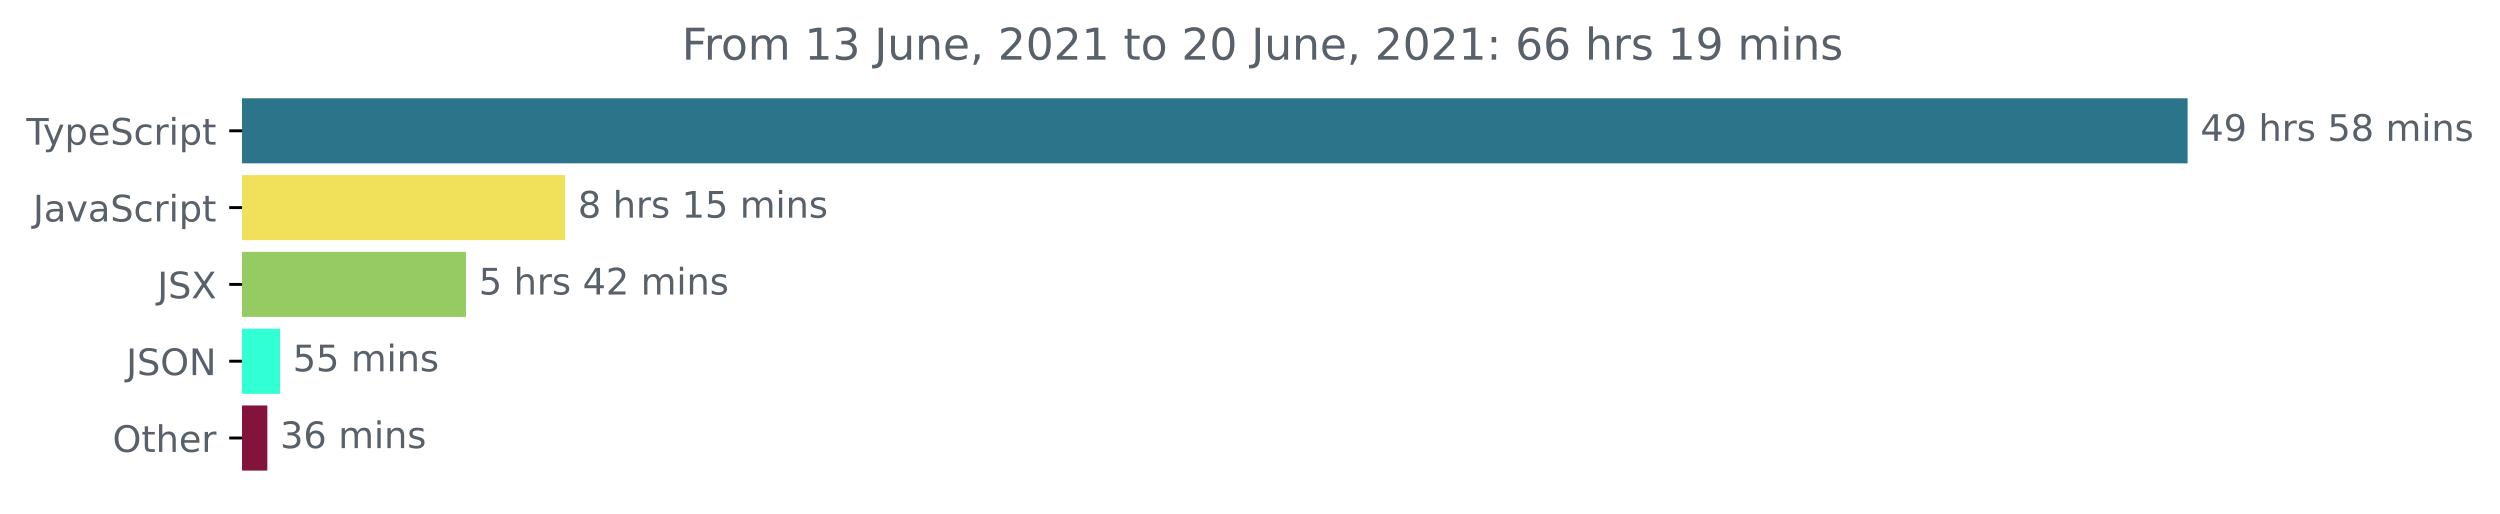
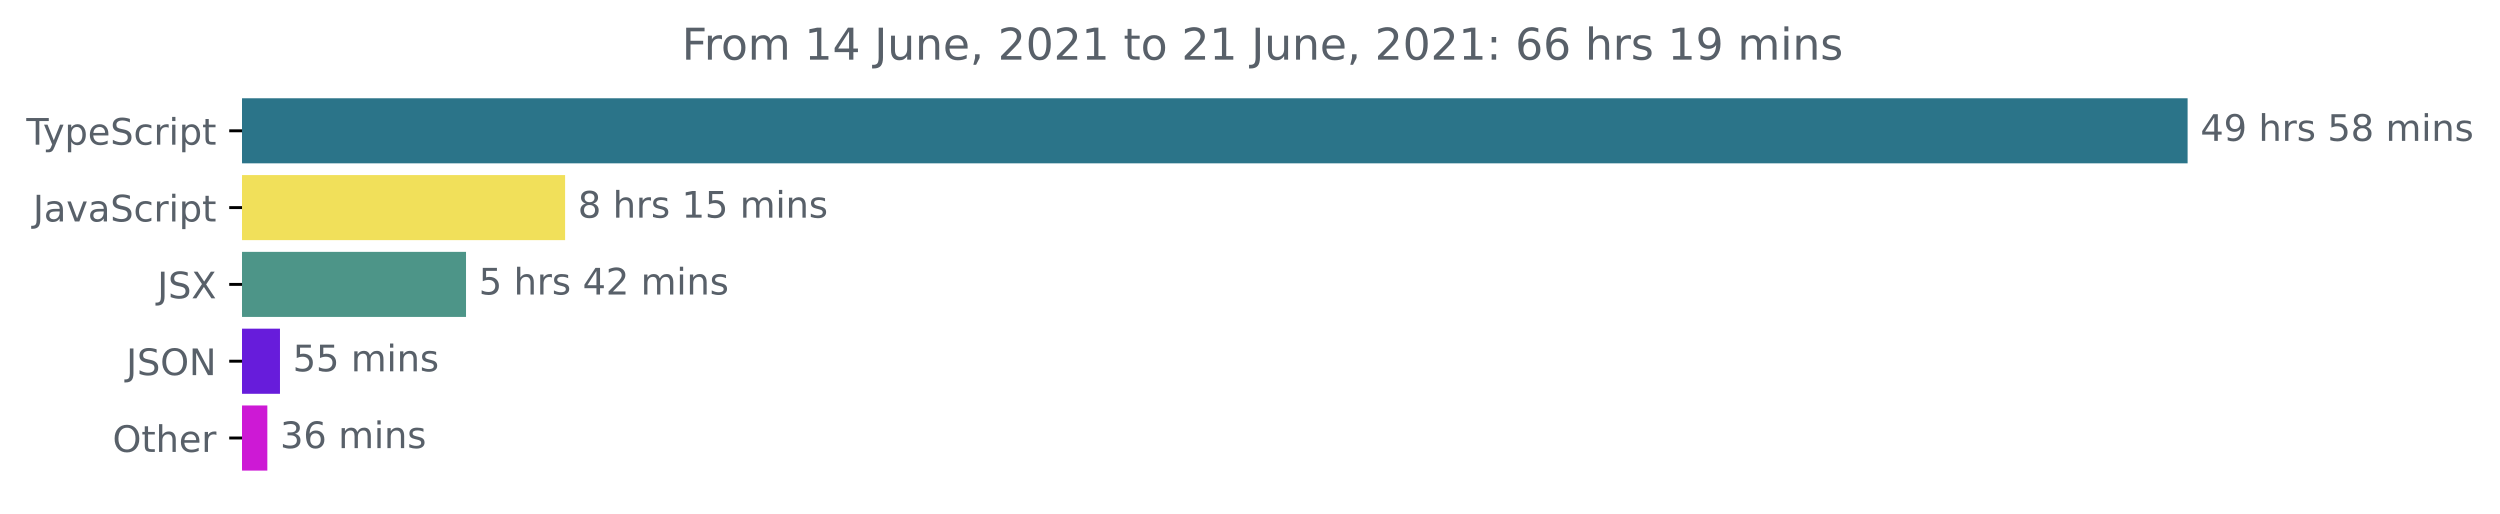
<svg xmlns="http://www.w3.org/2000/svg" xmlns:xlink="http://www.w3.org/1999/xlink" height="140.398pt" version="1.1" viewBox="0 0 683.507 140.398" width="683.507pt">
  <defs>
    <style type="text/css">*{stroke-linecap:butt;stroke-linejoin:round;}</style>
  </defs>
  <g id="figure_1">
    <g id="patch_1">
      <path d="M -0 140.398  L 683.507 140.398  L 683.507 0  L -0 0  z " style="fill:none;" />
    </g>
    <g id="axes_1">
      <g id="patch_2">
-         <path clip-path="url(#p54f98fc7a8)" d="M 66.17 27.358  L 597.599 27.358  L 597.599 44.158  L 66.17 44.158  z " style="fill:#2b7489;stroke:#2b7489;stroke-linejoin:miter;" />
+         <path clip-path="url(#pf5b7f742f4)" d="M 66.17 27.358  L 597.599 27.358  L 597.599 44.158  L 66.17 44.158  z " style="fill:#2b7489;stroke:#2b7489;stroke-linejoin:miter;" />
      </g>
      <g id="patch_3">
-         <path clip-path="url(#p54f98fc7a8)" d="M 66.17 48.358  L 154.001 48.358  L 154.001 65.158  L 66.17 65.158  z " style="fill:#f1e05a;stroke:#f1e05a;stroke-linejoin:miter;" />
+         <path clip-path="url(#pf5b7f742f4)" d="M 66.17 48.358  L 154.001 48.358  L 154.001 65.158  L 66.17 65.158  z " style="fill:#f1e05a;stroke:#f1e05a;stroke-linejoin:miter;" />
      </g>
      <g id="patch_4">
-         <path clip-path="url(#p54f98fc7a8)" d="M 66.17 69.358  L 126.911 69.358  L 126.911 86.158  L 66.17 86.158  z " style="fill:#95cb62;stroke:#95cb62;stroke-linejoin:miter;" />
+         <path clip-path="url(#pf5b7f742f4)" d="M 66.17 69.358  L 126.911 69.358  L 126.911 86.158  L 66.17 86.158  z " style="fill:#4d9588;stroke:#4d9588;stroke-linejoin:miter;" />
      </g>
      <g id="patch_5">
-         <path clip-path="url(#p54f98fc7a8)" d="M 66.17 90.358  L 76.047 90.358  L 76.047 107.158  L 66.17 107.158  z " style="fill:#31ffd4;stroke:#31ffd4;stroke-linejoin:miter;" />
+         <path clip-path="url(#pf5b7f742f4)" d="M 66.17 90.358  L 76.047 90.358  L 76.047 107.158  L 66.17 107.158  z " style="fill:#671cdb;stroke:#671cdb;stroke-linejoin:miter;" />
      </g>
      <g id="patch_6">
-         <path clip-path="url(#p54f98fc7a8)" d="M 66.17 111.358  L 72.59 111.358  L 72.59 128.158  L 66.17 128.158  z " style="fill:#82133b;stroke:#82133b;stroke-linejoin:miter;" />
+         <path clip-path="url(#pf5b7f742f4)" d="M 66.17 111.358  L 72.59 111.358  L 72.59 128.158  L 66.17 128.158  z " style="fill:#cd19d5;stroke:#cd19d5;stroke-linejoin:miter;" />
      </g>
      <g id="matplotlib.axis_1" />
      <g id="matplotlib.axis_2">
        <g id="ytick_1">
          <g id="line2d_1">
            <defs>
-               <path d="M 0 0  L -3.5 0  " id="m41c2cde50e" style="stroke:#000000;stroke-width:0.8;" />
+               <path d="M 0 0  L -3.5 0  " id="m26f4704e91" style="stroke:#000000;stroke-width:0.8;" />
            </defs>
            <g>
-               <use style="stroke:#000000;stroke-width:0.8;" x="66.17" xlink:href="#m41c2cde50e" y="35.758" />
+               <use style="stroke:#000000;stroke-width:0.8;" x="66.17" xlink:href="#m26f4704e91" y="35.758" />
            </g>
          </g>
          <g id="text_1">
            <g style="fill:#586069;" transform="translate(7.2 39.55734)scale(0.1 -0.1)">
              <defs>
                <path d="M -19 4666  L 3928 4666  L 3928 4134  L 2272 4134  L 2272 0  L 1638 0  L 1638 4134  L -19 4134  L -19 4666  z " id="DejaVuSans-54" transform="scale(0.015625)" />
                <path d="M 2059 -325  Q 1816 -950 1584 -1140  Q 1353 -1331 966 -1331  L 506 -1331  L 506 -850  L 844 -850  Q 1081 -850 1212 -737  Q 1344 -625 1503 -206  L 1606 56  L 191 3500  L 800 3500  L 1894 763  L 2988 3500  L 3597 3500  L 2059 -325  z " id="DejaVuSans-79" transform="scale(0.015625)" />
                <path d="M 1159 525  L 1159 -1331  L 581 -1331  L 581 3500  L 1159 3500  L 1159 2969  Q 1341 3281 1617 3432  Q 1894 3584 2278 3584  Q 2916 3584 3314 3078  Q 3713 2572 3713 1747  Q 3713 922 3314 415  Q 2916 -91 2278 -91  Q 1894 -91 1617 61  Q 1341 213 1159 525  z M 3116 1747  Q 3116 2381 2855 2742  Q 2594 3103 2138 3103  Q 1681 3103 1420 2742  Q 1159 2381 1159 1747  Q 1159 1113 1420 752  Q 1681 391 2138 391  Q 2594 391 2855 752  Q 3116 1113 3116 1747  z " id="DejaVuSans-70" transform="scale(0.015625)" />
                <path d="M 3597 1894  L 3597 1613  L 953 1613  Q 991 1019 1311 708  Q 1631 397 2203 397  Q 2534 397 2845 478  Q 3156 559 3463 722  L 3463 178  Q 3153 47 2828 -22  Q 2503 -91 2169 -91  Q 1331 -91 842 396  Q 353 884 353 1716  Q 353 2575 817 3079  Q 1281 3584 2069 3584  Q 2775 3584 3186 3129  Q 3597 2675 3597 1894  z M 3022 2063  Q 3016 2534 2758 2815  Q 2500 3097 2075 3097  Q 1594 3097 1305 2825  Q 1016 2553 972 2059  L 3022 2063  z " id="DejaVuSans-65" transform="scale(0.015625)" />
                <path d="M 3425 4513  L 3425 3897  Q 3066 4069 2747 4153  Q 2428 4238 2131 4238  Q 1616 4238 1336 4038  Q 1056 3838 1056 3469  Q 1056 3159 1242 3001  Q 1428 2844 1947 2747  L 2328 2669  Q 3034 2534 3370 2195  Q 3706 1856 3706 1288  Q 3706 609 3251 259  Q 2797 -91 1919 -91  Q 1588 -91 1214 -16  Q 841 59 441 206  L 441 856  Q 825 641 1194 531  Q 1563 422 1919 422  Q 2459 422 2753 634  Q 3047 847 3047 1241  Q 3047 1584 2836 1778  Q 2625 1972 2144 2069  L 1759 2144  Q 1053 2284 737 2584  Q 422 2884 422 3419  Q 422 4038 858 4394  Q 1294 4750 2059 4750  Q 2388 4750 2728 4690  Q 3069 4631 3425 4513  z " id="DejaVuSans-53" transform="scale(0.015625)" />
                <path d="M 3122 3366  L 3122 2828  Q 2878 2963 2633 3030  Q 2388 3097 2138 3097  Q 1578 3097 1268 2742  Q 959 2388 959 1747  Q 959 1106 1268 751  Q 1578 397 2138 397  Q 2388 397 2633 464  Q 2878 531 3122 666  L 3122 134  Q 2881 22 2623 -34  Q 2366 -91 2075 -91  Q 1284 -91 818 406  Q 353 903 353 1747  Q 353 2603 823 3093  Q 1294 3584 2113 3584  Q 2378 3584 2631 3529  Q 2884 3475 3122 3366  z " id="DejaVuSans-63" transform="scale(0.015625)" />
                <path d="M 2631 2963  Q 2534 3019 2420 3045  Q 2306 3072 2169 3072  Q 1681 3072 1420 2755  Q 1159 2438 1159 1844  L 1159 0  L 581 0  L 581 3500  L 1159 3500  L 1159 2956  Q 1341 3275 1631 3429  Q 1922 3584 2338 3584  Q 2397 3584 2469 3576  Q 2541 3569 2628 3553  L 2631 2963  z " id="DejaVuSans-72" transform="scale(0.015625)" />
                <path d="M 603 3500  L 1178 3500  L 1178 0  L 603 0  L 603 3500  z M 603 4863  L 1178 4863  L 1178 4134  L 603 4134  L 603 4863  z " id="DejaVuSans-69" transform="scale(0.015625)" />
                <path d="M 1172 4494  L 1172 3500  L 2356 3500  L 2356 3053  L 1172 3053  L 1172 1153  Q 1172 725 1289 603  Q 1406 481 1766 481  L 2356 481  L 2356 0  L 1766 0  Q 1100 0 847 248  Q 594 497 594 1153  L 594 3053  L 172 3053  L 172 3500  L 594 3500  L 594 4494  L 1172 4494  z " id="DejaVuSans-74" transform="scale(0.015625)" />
              </defs>
              <use xlink:href="#DejaVuSans-54" />
              <use x="45.459" xlink:href="#DejaVuSans-79" />
              <use x="104.639" xlink:href="#DejaVuSans-70" />
              <use x="168.115" xlink:href="#DejaVuSans-65" />
              <use x="229.639" xlink:href="#DejaVuSans-53" />
              <use x="293.115" xlink:href="#DejaVuSans-63" />
              <use x="348.096" xlink:href="#DejaVuSans-72" />
              <use x="389.209" xlink:href="#DejaVuSans-69" />
              <use x="416.992" xlink:href="#DejaVuSans-70" />
              <use x="480.469" xlink:href="#DejaVuSans-74" />
            </g>
          </g>
        </g>
        <g id="ytick_2">
          <g id="line2d_2">
            <g>
-               <use style="stroke:#000000;stroke-width:0.8;" x="66.17" xlink:href="#m41c2cde50e" y="56.758" />
+               <use style="stroke:#000000;stroke-width:0.8;" x="66.17" xlink:href="#m26f4704e91" y="56.758" />
            </g>
          </g>
          <g id="text_2">
            <g style="fill:#586069;" transform="translate(9.040625 60.55734)scale(0.1 -0.1)">
              <defs>
                <path d="M 628 4666  L 1259 4666  L 1259 325  Q 1259 -519 939 -900  Q 619 -1281 -91 -1281  L -331 -1281  L -331 -750  L -134 -750  Q 284 -750 456 -515  Q 628 -281 628 325  L 628 4666  z " id="DejaVuSans-4a" transform="scale(0.015625)" />
                <path d="M 2194 1759  Q 1497 1759 1228 1600  Q 959 1441 959 1056  Q 959 750 1161 570  Q 1363 391 1709 391  Q 2188 391 2477 730  Q 2766 1069 2766 1631  L 2766 1759  L 2194 1759  z M 3341 1997  L 3341 0  L 2766 0  L 2766 531  Q 2569 213 2275 61  Q 1981 -91 1556 -91  Q 1019 -91 701 211  Q 384 513 384 1019  Q 384 1609 779 1909  Q 1175 2209 1959 2209  L 2766 2209  L 2766 2266  Q 2766 2663 2505 2880  Q 2244 3097 1772 3097  Q 1472 3097 1187 3025  Q 903 2953 641 2809  L 641 3341  Q 956 3463 1253 3523  Q 1550 3584 1831 3584  Q 2591 3584 2966 3190  Q 3341 2797 3341 1997  z " id="DejaVuSans-61" transform="scale(0.015625)" />
                <path d="M 191 3500  L 800 3500  L 1894 563  L 2988 3500  L 3597 3500  L 2284 0  L 1503 0  L 191 3500  z " id="DejaVuSans-76" transform="scale(0.015625)" />
              </defs>
              <use xlink:href="#DejaVuSans-4a" />
              <use x="29.492" xlink:href="#DejaVuSans-61" />
              <use x="90.771" xlink:href="#DejaVuSans-76" />
              <use x="149.951" xlink:href="#DejaVuSans-61" />
              <use x="211.23" xlink:href="#DejaVuSans-53" />
              <use x="274.707" xlink:href="#DejaVuSans-63" />
              <use x="329.688" xlink:href="#DejaVuSans-72" />
              <use x="370.801" xlink:href="#DejaVuSans-69" />
              <use x="398.584" xlink:href="#DejaVuSans-70" />
              <use x="462.061" xlink:href="#DejaVuSans-74" />
            </g>
          </g>
        </g>
        <g id="ytick_3">
          <g id="line2d_3">
            <g>
-               <use style="stroke:#000000;stroke-width:0.8;" x="66.17" xlink:href="#m41c2cde50e" y="77.758" />
+               <use style="stroke:#000000;stroke-width:0.8;" x="66.17" xlink:href="#m26f4704e91" y="77.758" />
            </g>
          </g>
          <g id="text_3">
            <g style="fill:#586069;" transform="translate(43.02188 81.55734)scale(0.1 -0.1)">
              <defs>
                <path d="M 403 4666  L 1081 4666  L 2241 2931  L 3406 4666  L 4084 4666  L 2584 2425  L 4184 0  L 3506 0  L 2194 1984  L 872 0  L 191 0  L 1856 2491  L 403 4666  z " id="DejaVuSans-58" transform="scale(0.015625)" />
              </defs>
              <use xlink:href="#DejaVuSans-4a" />
              <use x="29.492" xlink:href="#DejaVuSans-53" />
              <use x="92.969" xlink:href="#DejaVuSans-58" />
            </g>
          </g>
        </g>
        <g id="ytick_4">
          <g id="line2d_4">
            <g>
-               <use style="stroke:#000000;stroke-width:0.8;" x="66.17" xlink:href="#m41c2cde50e" y="98.758" />
+               <use style="stroke:#000000;stroke-width:0.8;" x="66.17" xlink:href="#m26f4704e91" y="98.758" />
            </g>
          </g>
          <g id="text_4">
            <g style="fill:#586069;" transform="translate(34.51875 102.5573)scale(0.1 -0.1)">
              <defs>
                <path d="M 2522 4238  Q 1834 4238 1429 3725  Q 1025 3213 1025 2328  Q 1025 1447 1429 934  Q 1834 422 2522 422  Q 3209 422 3611 934  Q 4013 1447 4013 2328  Q 4013 3213 3611 3725  Q 3209 4238 2522 4238  z M 2522 4750  Q 3503 4750 4090 4092  Q 4678 3434 4678 2328  Q 4678 1225 4090 567  Q 3503 -91 2522 -91  Q 1538 -91 948 565  Q 359 1222 359 2328  Q 359 3434 948 4092  Q 1538 4750 2522 4750  z " id="DejaVuSans-4f" transform="scale(0.015625)" />
                <path d="M 628 4666  L 1478 4666  L 3547 763  L 3547 4666  L 4159 4666  L 4159 0  L 3309 0  L 1241 3903  L 1241 0  L 628 0  L 628 4666  z " id="DejaVuSans-4e" transform="scale(0.015625)" />
              </defs>
              <use xlink:href="#DejaVuSans-4a" />
              <use x="29.492" xlink:href="#DejaVuSans-53" />
              <use x="92.969" xlink:href="#DejaVuSans-4f" />
              <use x="171.68" xlink:href="#DejaVuSans-4e" />
            </g>
          </g>
        </g>
        <g id="ytick_5">
          <g id="line2d_5">
            <g>
-               <use style="stroke:#000000;stroke-width:0.8;" x="66.17" xlink:href="#m41c2cde50e" y="119.758" />
+               <use style="stroke:#000000;stroke-width:0.8;" x="66.17" xlink:href="#m26f4704e91" y="119.758" />
            </g>
          </g>
          <g id="text_5">
            <g style="fill:#586069;" transform="translate(30.77656 123.5573)scale(0.1 -0.1)">
              <defs>
                <path d="M 3513 2113  L 3513 0  L 2938 0  L 2938 2094  Q 2938 2591 2744 2837  Q 2550 3084 2163 3084  Q 1697 3084 1428 2787  Q 1159 2491 1159 1978  L 1159 0  L 581 0  L 581 4863  L 1159 4863  L 1159 2956  Q 1366 3272 1645 3428  Q 1925 3584 2291 3584  Q 2894 3584 3203 3211  Q 3513 2838 3513 2113  z " id="DejaVuSans-68" transform="scale(0.015625)" />
              </defs>
              <use xlink:href="#DejaVuSans-4f" />
              <use x="78.711" xlink:href="#DejaVuSans-74" />
              <use x="117.92" xlink:href="#DejaVuSans-68" />
              <use x="181.299" xlink:href="#DejaVuSans-65" />
              <use x="242.822" xlink:href="#DejaVuSans-72" />
            </g>
          </g>
        </g>
      </g>
      <g id="text_6">
        <g style="fill:#586069;" transform="translate(601.5989 38.5175)scale(0.1 -0.1)">
          <defs>
            <path d="M 2419 4116  L 825 1625  L 2419 1625  L 2419 4116  z M 2253 4666  L 3047 4666  L 3047 1625  L 3713 1625  L 3713 1100  L 3047 1100  L 3047 0  L 2419 0  L 2419 1100  L 313 1100  L 313 1709  L 2253 4666  z " id="DejaVuSans-34" transform="scale(0.015625)" />
            <path d="M 703 97  L 703 672  Q 941 559 1184 500  Q 1428 441 1663 441  Q 2288 441 2617 861  Q 2947 1281 2994 2138  Q 2813 1869 2534 1725  Q 2256 1581 1919 1581  Q 1219 1581 811 2004  Q 403 2428 403 3163  Q 403 3881 828 4315  Q 1253 4750 1959 4750  Q 2769 4750 3195 4129  Q 3622 3509 3622 2328  Q 3622 1225 3098 567  Q 2575 -91 1691 -91  Q 1453 -91 1209 -44  Q 966 3 703 97  z M 1959 2075  Q 2384 2075 2632 2365  Q 2881 2656 2881 3163  Q 2881 3666 2632 3958  Q 2384 4250 1959 4250  Q 1534 4250 1286 3958  Q 1038 3666 1038 3163  Q 1038 2656 1286 2365  Q 1534 2075 1959 2075  z " id="DejaVuSans-39" transform="scale(0.015625)" />
            <path id="DejaVuSans-20" transform="scale(0.015625)" />
            <path d="M 2834 3397  L 2834 2853  Q 2591 2978 2328 3040  Q 2066 3103 1784 3103  Q 1356 3103 1142 2972  Q 928 2841 928 2578  Q 928 2378 1081 2264  Q 1234 2150 1697 2047  L 1894 2003  Q 2506 1872 2764 1633  Q 3022 1394 3022 966  Q 3022 478 2636 193  Q 2250 -91 1575 -91  Q 1294 -91 989 -36  Q 684 19 347 128  L 347 722  Q 666 556 975 473  Q 1284 391 1588 391  Q 1994 391 2212 530  Q 2431 669 2431 922  Q 2431 1156 2273 1281  Q 2116 1406 1581 1522  L 1381 1569  Q 847 1681 609 1914  Q 372 2147 372 2553  Q 372 3047 722 3315  Q 1072 3584 1716 3584  Q 2034 3584 2315 3537  Q 2597 3491 2834 3397  z " id="DejaVuSans-73" transform="scale(0.015625)" />
            <path d="M 691 4666  L 3169 4666  L 3169 4134  L 1269 4134  L 1269 2991  Q 1406 3038 1543 3061  Q 1681 3084 1819 3084  Q 2600 3084 3056 2656  Q 3513 2228 3513 1497  Q 3513 744 3044 326  Q 2575 -91 1722 -91  Q 1428 -91 1123 -41  Q 819 9 494 109  L 494 744  Q 775 591 1075 516  Q 1375 441 1709 441  Q 2250 441 2565 725  Q 2881 1009 2881 1497  Q 2881 1984 2565 2268  Q 2250 2553 1709 2553  Q 1456 2553 1204 2497  Q 953 2441 691 2322  L 691 4666  z " id="DejaVuSans-35" transform="scale(0.015625)" />
            <path d="M 2034 2216  Q 1584 2216 1326 1975  Q 1069 1734 1069 1313  Q 1069 891 1326 650  Q 1584 409 2034 409  Q 2484 409 2743 651  Q 3003 894 3003 1313  Q 3003 1734 2745 1975  Q 2488 2216 2034 2216  z M 1403 2484  Q 997 2584 770 2862  Q 544 3141 544 3541  Q 544 4100 942 4425  Q 1341 4750 2034 4750  Q 2731 4750 3128 4425  Q 3525 4100 3525 3541  Q 3525 3141 3298 2862  Q 3072 2584 2669 2484  Q 3125 2378 3379 2068  Q 3634 1759 3634 1313  Q 3634 634 3220 271  Q 2806 -91 2034 -91  Q 1263 -91 848 271  Q 434 634 434 1313  Q 434 1759 690 2068  Q 947 2378 1403 2484  z M 1172 3481  Q 1172 3119 1398 2916  Q 1625 2713 2034 2713  Q 2441 2713 2670 2916  Q 2900 3119 2900 3481  Q 2900 3844 2670 4047  Q 2441 4250 2034 4250  Q 1625 4250 1398 4047  Q 1172 3844 1172 3481  z " id="DejaVuSans-38" transform="scale(0.015625)" />
            <path d="M 3328 2828  Q 3544 3216 3844 3400  Q 4144 3584 4550 3584  Q 5097 3584 5394 3201  Q 5691 2819 5691 2113  L 5691 0  L 5113 0  L 5113 2094  Q 5113 2597 4934 2840  Q 4756 3084 4391 3084  Q 3944 3084 3684 2787  Q 3425 2491 3425 1978  L 3425 0  L 2847 0  L 2847 2094  Q 2847 2600 2669 2842  Q 2491 3084 2119 3084  Q 1678 3084 1418 2786  Q 1159 2488 1159 1978  L 1159 0  L 581 0  L 581 3500  L 1159 3500  L 1159 2956  Q 1356 3278 1631 3431  Q 1906 3584 2284 3584  Q 2666 3584 2933 3390  Q 3200 3197 3328 2828  z " id="DejaVuSans-6d" transform="scale(0.015625)" />
            <path d="M 3513 2113  L 3513 0  L 2938 0  L 2938 2094  Q 2938 2591 2744 2837  Q 2550 3084 2163 3084  Q 1697 3084 1428 2787  Q 1159 2491 1159 1978  L 1159 0  L 581 0  L 581 3500  L 1159 3500  L 1159 2956  Q 1366 3272 1645 3428  Q 1925 3584 2291 3584  Q 2894 3584 3203 3211  Q 3513 2838 3513 2113  z " id="DejaVuSans-6e" transform="scale(0.015625)" />
          </defs>
          <use xlink:href="#DejaVuSans-34" />
          <use x="63.623" xlink:href="#DejaVuSans-39" />
          <use x="127.246" xlink:href="#DejaVuSans-20" />
          <use x="159.033" xlink:href="#DejaVuSans-68" />
          <use x="222.412" xlink:href="#DejaVuSans-72" />
          <use x="263.525" xlink:href="#DejaVuSans-73" />
          <use x="315.625" xlink:href="#DejaVuSans-20" />
          <use x="347.412" xlink:href="#DejaVuSans-35" />
          <use x="411.035" xlink:href="#DejaVuSans-38" />
          <use x="474.658" xlink:href="#DejaVuSans-20" />
          <use x="506.445" xlink:href="#DejaVuSans-6d" />
          <use x="603.857" xlink:href="#DejaVuSans-69" />
          <use x="631.641" xlink:href="#DejaVuSans-6e" />
          <use x="695.02" xlink:href="#DejaVuSans-73" />
        </g>
      </g>
      <g id="text_7">
        <g style="fill:#586069;" transform="translate(158.001 59.5175)scale(0.1 -0.1)">
          <defs>
            <path d="M 794 531  L 1825 531  L 1825 4091  L 703 3866  L 703 4441  L 1819 4666  L 2450 4666  L 2450 531  L 3481 531  L 3481 0  L 794 0  L 794 531  z " id="DejaVuSans-31" transform="scale(0.015625)" />
          </defs>
          <use xlink:href="#DejaVuSans-38" />
          <use x="63.623" xlink:href="#DejaVuSans-20" />
          <use x="95.41" xlink:href="#DejaVuSans-68" />
          <use x="158.789" xlink:href="#DejaVuSans-72" />
          <use x="199.902" xlink:href="#DejaVuSans-73" />
          <use x="252.002" xlink:href="#DejaVuSans-20" />
          <use x="283.789" xlink:href="#DejaVuSans-31" />
          <use x="347.412" xlink:href="#DejaVuSans-35" />
          <use x="411.035" xlink:href="#DejaVuSans-20" />
          <use x="442.822" xlink:href="#DejaVuSans-6d" />
          <use x="540.234" xlink:href="#DejaVuSans-69" />
          <use x="568.018" xlink:href="#DejaVuSans-6e" />
          <use x="631.396" xlink:href="#DejaVuSans-73" />
        </g>
      </g>
      <g id="text_8">
        <g style="fill:#586069;" transform="translate(130.9111 80.5175)scale(0.1 -0.1)">
          <defs>
            <path d="M 1228 531  L 3431 531  L 3431 0  L 469 0  L 469 531  Q 828 903 1448 1529  Q 2069 2156 2228 2338  Q 2531 2678 2651 2914  Q 2772 3150 2772 3378  Q 2772 3750 2511 3984  Q 2250 4219 1831 4219  Q 1534 4219 1204 4116  Q 875 4013 500 3803  L 500 4441  Q 881 4594 1212 4672  Q 1544 4750 1819 4750  Q 2544 4750 2975 4387  Q 3406 4025 3406 3419  Q 3406 3131 3298 2873  Q 3191 2616 2906 2266  Q 2828 2175 2409 1742  Q 1991 1309 1228 531  z " id="DejaVuSans-32" transform="scale(0.015625)" />
          </defs>
          <use xlink:href="#DejaVuSans-35" />
          <use x="63.623" xlink:href="#DejaVuSans-20" />
          <use x="95.41" xlink:href="#DejaVuSans-68" />
          <use x="158.789" xlink:href="#DejaVuSans-72" />
          <use x="199.902" xlink:href="#DejaVuSans-73" />
          <use x="252.002" xlink:href="#DejaVuSans-20" />
          <use x="283.789" xlink:href="#DejaVuSans-34" />
          <use x="347.412" xlink:href="#DejaVuSans-32" />
          <use x="411.035" xlink:href="#DejaVuSans-20" />
          <use x="442.822" xlink:href="#DejaVuSans-6d" />
          <use x="540.234" xlink:href="#DejaVuSans-69" />
          <use x="568.018" xlink:href="#DejaVuSans-6e" />
          <use x="631.396" xlink:href="#DejaVuSans-73" />
        </g>
      </g>
      <g id="text_9">
        <g style="fill:#586069;" transform="translate(80.04686 101.5175)scale(0.1 -0.1)">
          <use xlink:href="#DejaVuSans-35" />
          <use x="63.623" xlink:href="#DejaVuSans-35" />
          <use x="127.246" xlink:href="#DejaVuSans-20" />
          <use x="159.033" xlink:href="#DejaVuSans-6d" />
          <use x="256.445" xlink:href="#DejaVuSans-69" />
          <use x="284.229" xlink:href="#DejaVuSans-6e" />
          <use x="347.607" xlink:href="#DejaVuSans-73" />
        </g>
      </g>
      <g id="text_10">
        <g style="fill:#586069;" transform="translate(76.59007 122.5175)scale(0.1 -0.1)">
          <defs>
            <path d="M 2597 2516  Q 3050 2419 3304 2112  Q 3559 1806 3559 1356  Q 3559 666 3084 287  Q 2609 -91 1734 -91  Q 1441 -91 1130 -33  Q 819 25 488 141  L 488 750  Q 750 597 1062 519  Q 1375 441 1716 441  Q 2309 441 2620 675  Q 2931 909 2931 1356  Q 2931 1769 2642 2001  Q 2353 2234 1838 2234  L 1294 2234  L 1294 2753  L 1863 2753  Q 2328 2753 2575 2939  Q 2822 3125 2822 3475  Q 2822 3834 2567 4026  Q 2313 4219 1838 4219  Q 1578 4219 1281 4162  Q 984 4106 628 3988  L 628 4550  Q 988 4650 1302 4700  Q 1616 4750 1894 4750  Q 2613 4750 3031 4423  Q 3450 4097 3450 3541  Q 3450 3153 3228 2886  Q 3006 2619 2597 2516  z " id="DejaVuSans-33" transform="scale(0.015625)" />
            <path d="M 2113 2584  Q 1688 2584 1439 2293  Q 1191 2003 1191 1497  Q 1191 994 1439 701  Q 1688 409 2113 409  Q 2538 409 2786 701  Q 3034 994 3034 1497  Q 3034 2003 2786 2293  Q 2538 2584 2113 2584  z M 3366 4563  L 3366 3988  Q 3128 4100 2886 4159  Q 2644 4219 2406 4219  Q 1781 4219 1451 3797  Q 1122 3375 1075 2522  Q 1259 2794 1537 2939  Q 1816 3084 2150 3084  Q 2853 3084 3261 2657  Q 3669 2231 3669 1497  Q 3669 778 3244 343  Q 2819 -91 2113 -91  Q 1303 -91 875 529  Q 447 1150 447 2328  Q 447 3434 972 4092  Q 1497 4750 2381 4750  Q 2619 4750 2861 4703  Q 3103 4656 3366 4563  z " id="DejaVuSans-36" transform="scale(0.015625)" />
          </defs>
          <use xlink:href="#DejaVuSans-33" />
          <use x="63.623" xlink:href="#DejaVuSans-36" />
          <use x="127.246" xlink:href="#DejaVuSans-20" />
          <use x="159.033" xlink:href="#DejaVuSans-6d" />
          <use x="256.445" xlink:href="#DejaVuSans-69" />
          <use x="284.229" xlink:href="#DejaVuSans-6e" />
          <use x="347.607" xlink:href="#DejaVuSans-73" />
        </g>
      </g>
      <g id="text_11">
        <g style="fill:#586069;" transform="translate(186.4253 16.31812)scale(0.12 -0.12)">
          <defs>
            <path d="M 628 4666  L 3309 4666  L 3309 4134  L 1259 4134  L 1259 2759  L 3109 2759  L 3109 2228  L 1259 2228  L 1259 0  L 628 0  L 628 4666  z " id="DejaVuSans-46" transform="scale(0.015625)" />
            <path d="M 1959 3097  Q 1497 3097 1228 2736  Q 959 2375 959 1747  Q 959 1119 1226 758  Q 1494 397 1959 397  Q 2419 397 2687 759  Q 2956 1122 2956 1747  Q 2956 2369 2687 2733  Q 2419 3097 1959 3097  z M 1959 3584  Q 2709 3584 3137 3096  Q 3566 2609 3566 1747  Q 3566 888 3137 398  Q 2709 -91 1959 -91  Q 1206 -91 779 398  Q 353 888 353 1747  Q 353 2609 779 3096  Q 1206 3584 1959 3584  z " id="DejaVuSans-6f" transform="scale(0.015625)" />
            <path d="M 544 1381  L 544 3500  L 1119 3500  L 1119 1403  Q 1119 906 1312 657  Q 1506 409 1894 409  Q 2359 409 2629 706  Q 2900 1003 2900 1516  L 2900 3500  L 3475 3500  L 3475 0  L 2900 0  L 2900 538  Q 2691 219 2414 64  Q 2138 -91 1772 -91  Q 1169 -91 856 284  Q 544 659 544 1381  z M 1991 3584  L 1991 3584  z " id="DejaVuSans-75" transform="scale(0.015625)" />
            <path d="M 750 794  L 1409 794  L 1409 256  L 897 -744  L 494 -744  L 750 256  L 750 794  z " id="DejaVuSans-2c" transform="scale(0.015625)" />
            <path d="M 2034 4250  Q 1547 4250 1301 3770  Q 1056 3291 1056 2328  Q 1056 1369 1301 889  Q 1547 409 2034 409  Q 2525 409 2770 889  Q 3016 1369 3016 2328  Q 3016 3291 2770 3770  Q 2525 4250 2034 4250  z M 2034 4750  Q 2819 4750 3233 4129  Q 3647 3509 3647 2328  Q 3647 1150 3233 529  Q 2819 -91 2034 -91  Q 1250 -91 836 529  Q 422 1150 422 2328  Q 422 3509 836 4129  Q 1250 4750 2034 4750  z " id="DejaVuSans-30" transform="scale(0.015625)" />
            <path d="M 750 794  L 1409 794  L 1409 0  L 750 0  L 750 794  z M 750 3309  L 1409 3309  L 1409 2516  L 750 2516  L 750 3309  z " id="DejaVuSans-3a" transform="scale(0.015625)" />
          </defs>
          <use xlink:href="#DejaVuSans-46" />
          <use x="50.27" xlink:href="#DejaVuSans-72" />
          <use x="89.133" xlink:href="#DejaVuSans-6f" />
          <use x="150.314" xlink:href="#DejaVuSans-6d" />
          <use x="247.727" xlink:href="#DejaVuSans-20" />
          <use x="279.514" xlink:href="#DejaVuSans-31" />
-           <use x="343.137" xlink:href="#DejaVuSans-33" />
+           <use x="343.137" xlink:href="#DejaVuSans-34" />
          <use x="406.76" xlink:href="#DejaVuSans-20" />
          <use x="438.547" xlink:href="#DejaVuSans-4a" />
          <use x="468.039" xlink:href="#DejaVuSans-75" />
          <use x="531.418" xlink:href="#DejaVuSans-6e" />
          <use x="594.797" xlink:href="#DejaVuSans-65" />
          <use x="656.32" xlink:href="#DejaVuSans-2c" />
          <use x="688.107" xlink:href="#DejaVuSans-20" />
          <use x="719.895" xlink:href="#DejaVuSans-32" />
          <use x="783.518" xlink:href="#DejaVuSans-30" />
          <use x="847.141" xlink:href="#DejaVuSans-32" />
          <use x="910.764" xlink:href="#DejaVuSans-31" />
          <use x="974.387" xlink:href="#DejaVuSans-20" />
          <use x="1006.174" xlink:href="#DejaVuSans-74" />
          <use x="1045.383" xlink:href="#DejaVuSans-6f" />
          <use x="1106.564" xlink:href="#DejaVuSans-20" />
          <use x="1138.352" xlink:href="#DejaVuSans-32" />
-           <use x="1201.975" xlink:href="#DejaVuSans-30" />
+           <use x="1201.975" xlink:href="#DejaVuSans-31" />
          <use x="1265.598" xlink:href="#DejaVuSans-20" />
          <use x="1297.385" xlink:href="#DejaVuSans-4a" />
          <use x="1326.877" xlink:href="#DejaVuSans-75" />
          <use x="1390.256" xlink:href="#DejaVuSans-6e" />
          <use x="1453.635" xlink:href="#DejaVuSans-65" />
          <use x="1515.158" xlink:href="#DejaVuSans-2c" />
          <use x="1546.945" xlink:href="#DejaVuSans-20" />
          <use x="1578.732" xlink:href="#DejaVuSans-32" />
          <use x="1642.355" xlink:href="#DejaVuSans-30" />
          <use x="1705.979" xlink:href="#DejaVuSans-32" />
          <use x="1769.602" xlink:href="#DejaVuSans-31" />
          <use x="1833.225" xlink:href="#DejaVuSans-3a" />
          <use x="1866.916" xlink:href="#DejaVuSans-20" />
          <use x="1898.703" xlink:href="#DejaVuSans-36" />
          <use x="1962.326" xlink:href="#DejaVuSans-36" />
          <use x="2025.949" xlink:href="#DejaVuSans-20" />
          <use x="2057.736" xlink:href="#DejaVuSans-68" />
          <use x="2121.115" xlink:href="#DejaVuSans-72" />
          <use x="2162.229" xlink:href="#DejaVuSans-73" />
          <use x="2214.328" xlink:href="#DejaVuSans-20" />
          <use x="2246.115" xlink:href="#DejaVuSans-31" />
          <use x="2309.738" xlink:href="#DejaVuSans-39" />
          <use x="2373.361" xlink:href="#DejaVuSans-20" />
          <use x="2405.148" xlink:href="#DejaVuSans-6d" />
          <use x="2502.561" xlink:href="#DejaVuSans-69" />
          <use x="2530.344" xlink:href="#DejaVuSans-6e" />
          <use x="2593.723" xlink:href="#DejaVuSans-73" />
        </g>
      </g>
    </g>
  </g>
  <defs>
-     <clipPath id="p54f98fc7a8">
+     <clipPath id="pf5b7f742f4">
      <rect height="110.88" width="558" x="66.17" y="22.318" />
    </clipPath>
  </defs>
</svg>
